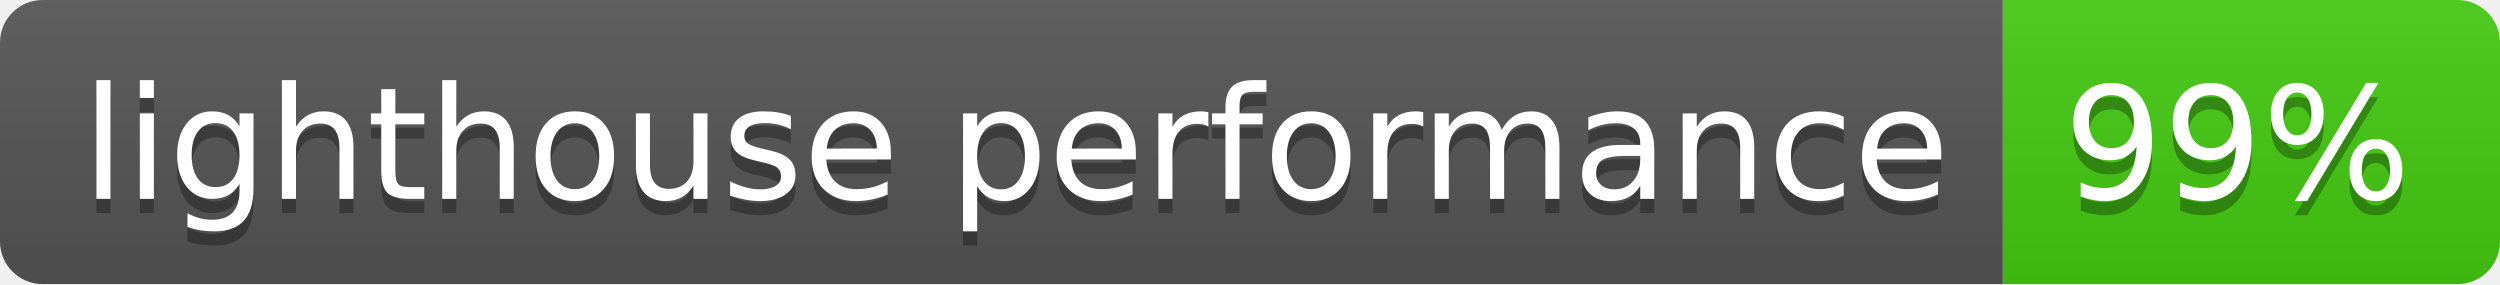
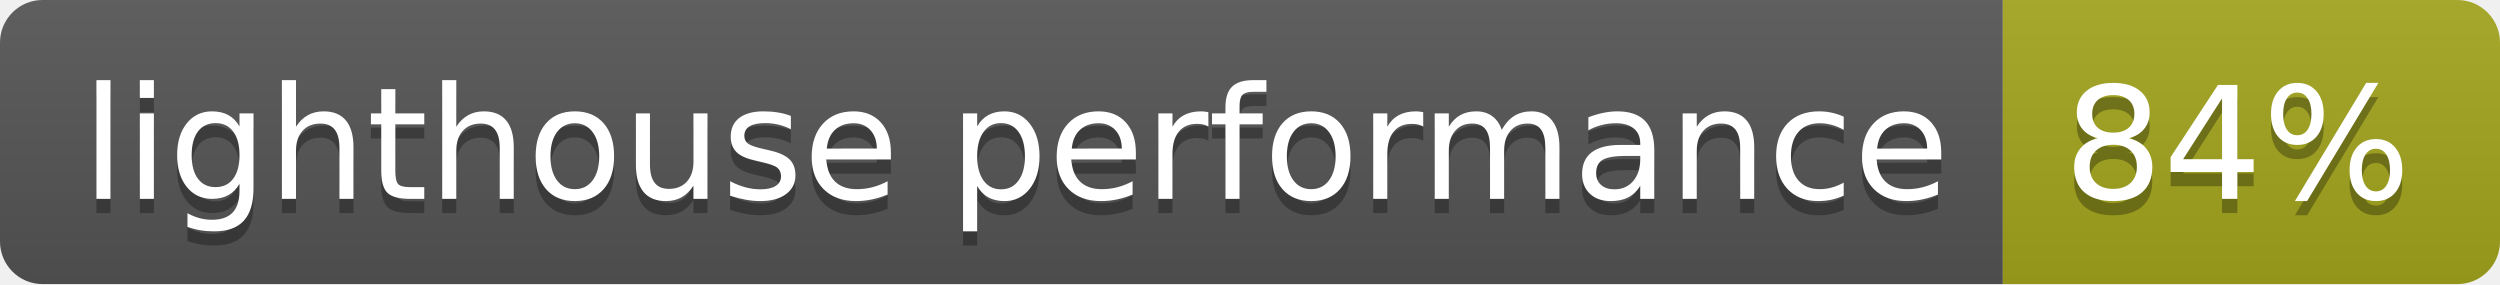
- <svg xmlns="http://www.w3.org/2000/svg" width="176" height="20" role="img" aria-label="lighthouse performance: 99%">
+ <svg xmlns="http://www.w3.org/2000/svg" width="176" height="20" role="img" aria-label="lighthouse performance: 84%">
  <linearGradient id="s" x2="0" y2="100%">
    <stop offset="0" stop-color="#bbb" stop-opacity=".1" />
    <stop offset="1" stop-opacity=".1" />
  </linearGradient>
  <clipPath id="r">
    <rect width="176" height="20" rx="3" fill="#fff" />
  </clipPath>
  <g clip-path="url(#r)">
    <rect width="141" height="20" fill="#555" />
-     <rect x="141" width="35" height="20" fill="#4c1" />
+     <rect x="141" width="35" height="20" fill="#a4a61d" />
    <rect width="176" height="20" fill="url(#s)" />
  </g>
  <g fill="#fff" text-anchor="middle" font-family="Verdana,Geneva,DejaVu Sans,sans-serif" text-rendering="geometricPrecision" font-size="110">
    <text aria-hidden="true" x="715" y="150" fill="#010101" fill-opacity=".3" transform="scale(.1)" textLength="1310">lighthouse performance</text>
    <text x="715" y="140" transform="scale(.1)" fill="#fff" textLength="1310">lighthouse performance</text>
-     <text aria-hidden="true" x="1575" y="150" fill="#010101" fill-opacity=".3" transform="scale(.1)" textLength="250">99%</text>
-     <text x="1575" y="140" transform="scale(.1)" fill="#fff" textLength="250">99%</text>
+     <text aria-hidden="true" x="1575" y="150" fill="#010101" fill-opacity=".3" transform="scale(.1)" textLength="250">84%</text>
+     <text x="1575" y="140" transform="scale(.1)" fill="#fff" textLength="250">84%</text>
  </g>
</svg>
